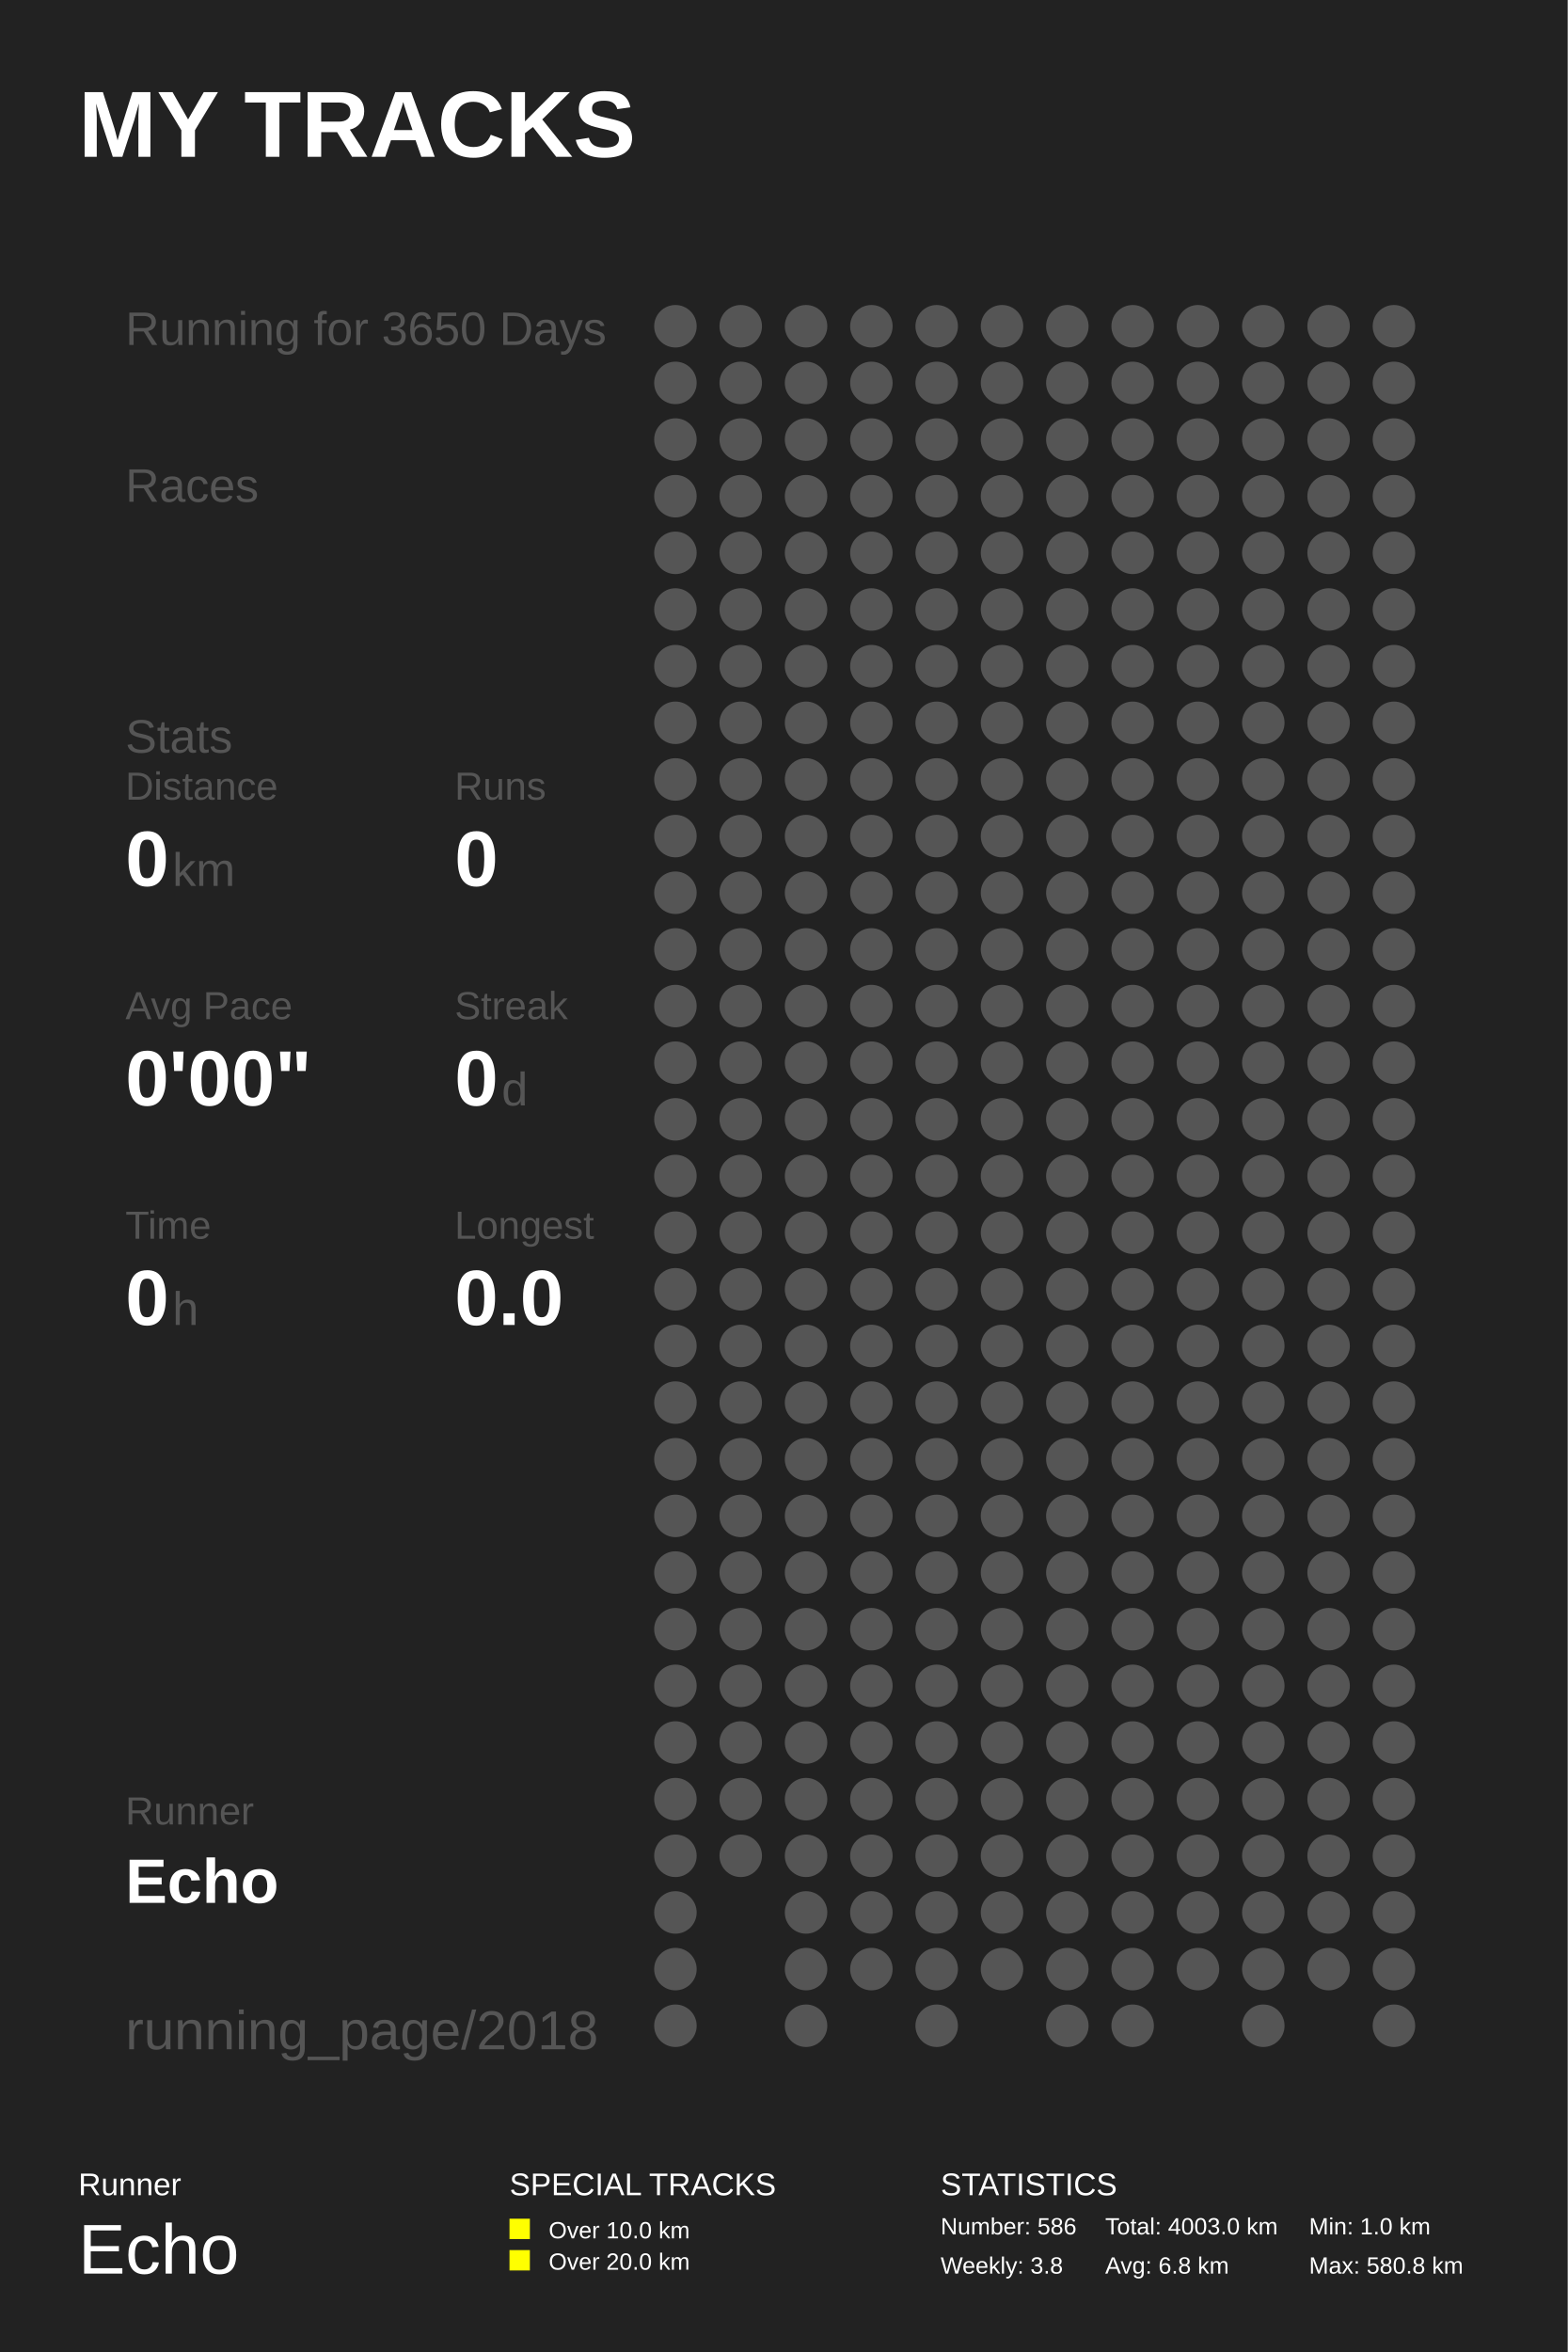
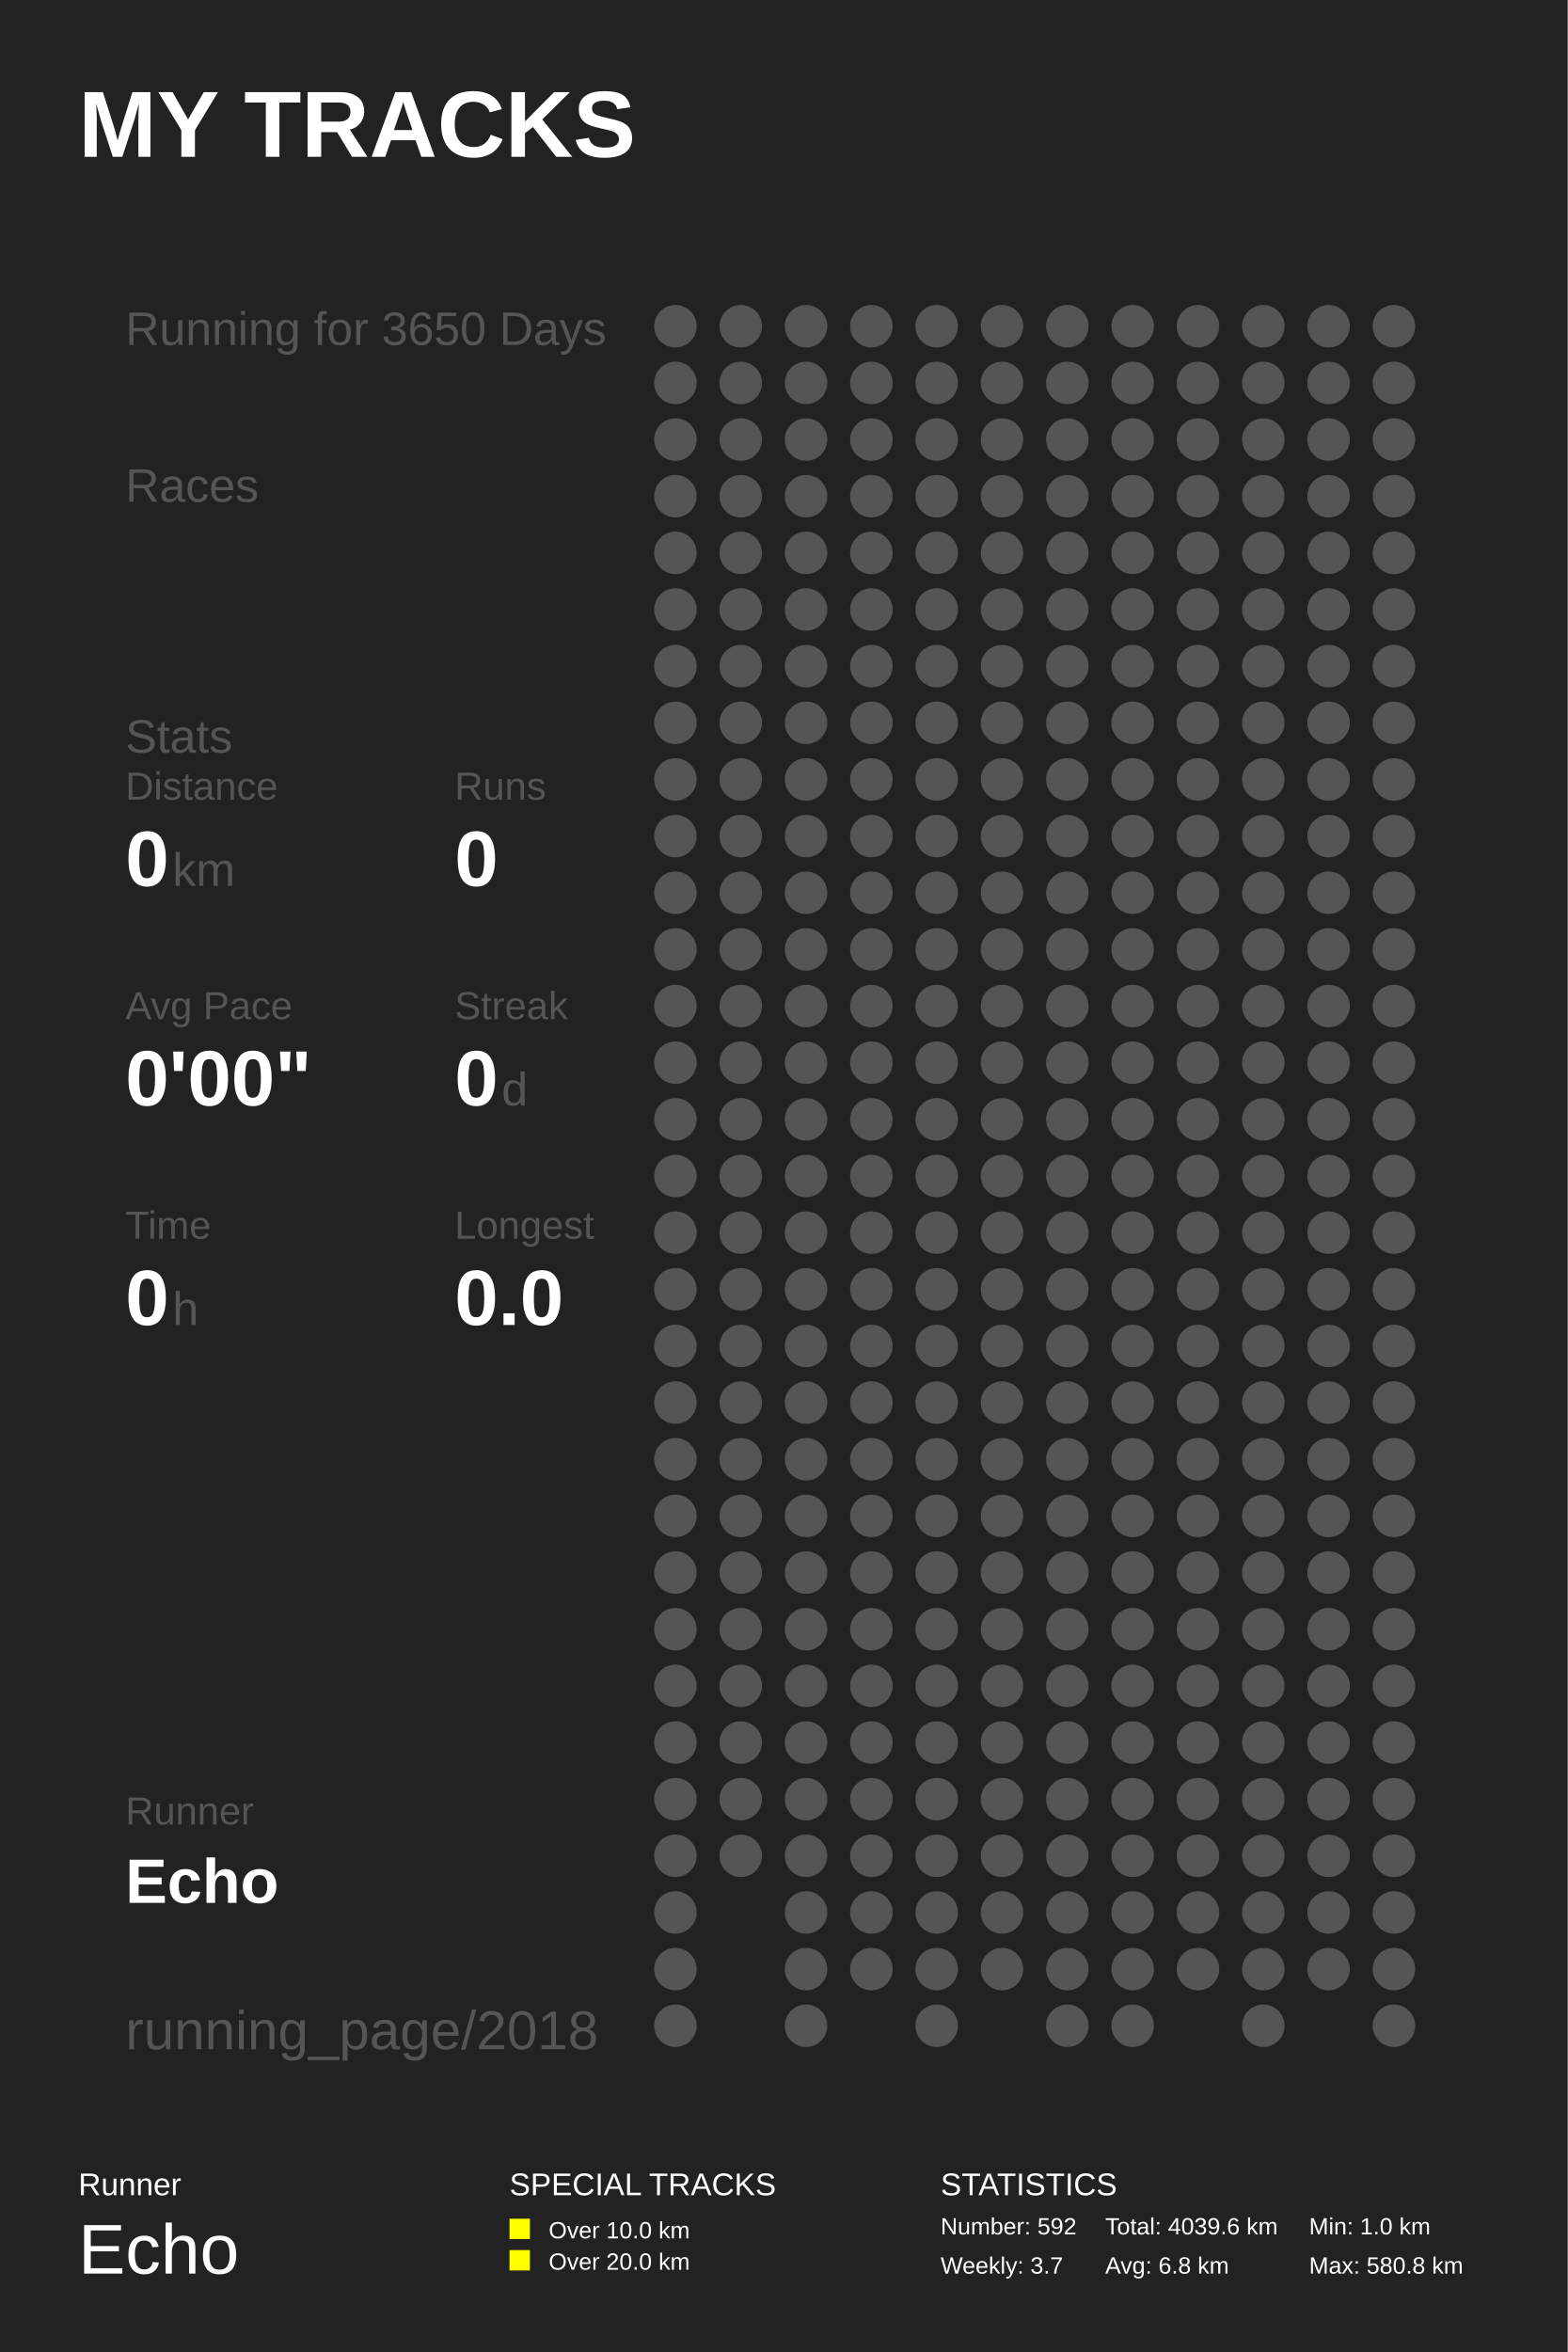
<svg xmlns="http://www.w3.org/2000/svg" baseProfile="full" height="300mm" version="1.1" viewBox="0,0,200,300" width="200mm">
  <defs />
  <rect fill="#222222" height="300" width="200" x="0" y="0" />
  <text fill="#FFFFFF" style="font-size:12px; font-family:Arial; font-weight:bold;" x="10" y="20">MY TRACKS</text>
  <text fill="#FFFFFF" style="font-size:4px; font-family:Arial" x="10" y="280">Runner</text>
  <text fill="#FFFFFF" style="font-size:9px; font-family:Arial" x="10" y="290">Echo</text>
  <text fill="#FFFFFF" style="font-size:4px; font-family:Arial" x="65" y="280">SPECIAL TRACKS</text>
  <rect fill="#FFFF00" height="2.6" width="2.6" x="65" y="283" />
  <text fill="#FFFFFF" style="font-size:3px; font-family:Arial" x="70" y="285.5">Over 10.0 km</text>
  <rect fill="#FFFF00" height="2.6" width="2.6" x="65" y="287" />
  <text fill="#FFFFFF" style="font-size:3px; font-family:Arial" x="70" y="289.5">Over 20.0 km</text>
  <text fill="#FFFFFF" style="font-size:4px; font-family:Arial" x="120" y="280">STATISTICS</text>
-   <text fill="#FFFFFF" style="font-size:3px; font-family:Arial" x="120" y="285">Number: 586</text>
-   <text fill="#FFFFFF" style="font-size:3px; font-family:Arial" x="120" y="290">Weekly: 3.8</text>
-   <text fill="#FFFFFF" style="font-size:3px; font-family:Arial" x="141" y="285">Total: 4003.0 km</text>
+   <text fill="#FFFFFF" style="font-size:3px; font-family:Arial" x="120" y="285">Number: 592</text>
+   <text fill="#FFFFFF" style="font-size:3px; font-family:Arial" x="120" y="290">Weekly: 3.7</text>
+   <text fill="#FFFFFF" style="font-size:3px; font-family:Arial" x="141" y="285">Total: 4039.6 km</text>
  <text fill="#FFFFFF" style="font-size:3px; font-family:Arial" x="141" y="290">Avg: 6.8 km</text>
  <text fill="#FFFFFF" style="font-size:3px; font-family:Arial" x="167" y="285">Min: 1.0 km</text>
  <text fill="#FFFFFF" style="font-size:3px; font-family:Arial" x="167" y="290">Max: 580.8 km</text>
  <text fill="#555555" style="font-size:6px; font-family:Arial;" x="16" y="44">Running for 3650 Days</text>
  <text fill="#555555" style="font-size:6px; font-family:Arial;" x="16" y="64">Races</text>
  <text fill="#555555" style="font-size:6px; font-family:Arial;" x="16" y="96">Stats</text>
  <text fill="#555555" style="font-size:5px; font-family:Arial;" x="16" y="102">Distance</text>
  <text fill="#FFFFFF" style="font-size:10px; font-family:Arial; font-weight:bold;" x="16" y="113">0</text>
  <text fill="#555555" style="font-size:6px; font-family:Arial;" x="22" y="113">km</text>
  <text fill="#555555" style="font-size:5px; font-family:Arial;" x="58" y="102">Runs</text>
  <text fill="#FFFFFF" style="font-size:10px; font-family:Arial; font-weight:bold;" x="58" y="113">0</text>
  <text fill="#555555" style="font-size:5px; font-family:Arial;" x="16" y="130">Avg Pace</text>
  <text fill="#FFFFFF" style="font-size:10px; font-family:Arial; font-weight:bold;" x="16" y="141">0'00"</text>
  <text fill="#555555" style="font-size:5px; font-family:Arial;" x="58" y="130">Streak</text>
  <text fill="#FFFFFF" style="font-size:10px; font-family:Arial; font-weight:bold;" x="58" y="141">0</text>
  <text fill="#555555" style="font-size:6px; font-family:Arial;" x="64" y="141">d</text>
  <text fill="#555555" style="font-size:5px; font-family:Arial;" x="16" y="158">Time</text>
  <text fill="#FFFFFF" style="font-size:10px; font-family:Arial; font-weight:bold;" x="16" y="169">0</text>
  <text fill="#555555" style="font-size:6px; font-family:Arial;" x="22" y="169">h</text>
  <text fill="#555555" style="font-size:5px; font-family:Arial;" x="58" y="158">Longest</text>
  <text fill="#FFFFFF" style="font-size:10px; font-family:Arial; font-weight:bold;" x="58" y="169">0.0</text>
  <text fill="#555555" style="font-size:5px; font-family:Arial;" x="16" y="232.71">Runner</text>
  <text fill="#FFFFFF" style="font-size:8px; font-family:Arial; font-weight:bold;" x="16" y="242.71">Echo</text>
  <text fill="#555555" style="font-size:7px; font-family:Arial;" x="16" y="261.387">running_page/2018</text>
  <circle cx="86.167" cy="41.613" fill="#555555" r="2.71" />
  <circle cx="86.167" cy="48.839" fill="#555555" r="2.71" />
  <circle cx="86.167" cy="56.065" fill="#555555" r="2.71" />
  <circle cx="86.167" cy="63.29" fill="#555555" r="2.71" />
  <circle cx="86.167" cy="70.516" fill="#555555" r="2.71" />
  <circle cx="86.167" cy="77.742" fill="#555555" r="2.71" />
  <circle cx="86.167" cy="84.968" fill="#555555" r="2.71" />
  <circle cx="86.167" cy="92.194" fill="#555555" r="2.71" />
  <circle cx="86.167" cy="99.419" fill="#555555" r="2.71" />
  <circle cx="86.167" cy="106.645" fill="#555555" r="2.71" />
  <circle cx="86.167" cy="113.871" fill="#555555" r="2.71" />
  <circle cx="86.167" cy="121.097" fill="#555555" r="2.71" />
  <circle cx="86.167" cy="128.323" fill="#555555" r="2.71" />
  <circle cx="86.167" cy="135.548" fill="#555555" r="2.71" />
  <circle cx="86.167" cy="142.774" fill="#555555" r="2.71" />
  <circle cx="86.167" cy="150.0" fill="#555555" r="2.71" />
  <circle cx="86.167" cy="157.226" fill="#555555" r="2.71" />
  <circle cx="86.167" cy="164.452" fill="#555555" r="2.71" />
  <circle cx="86.167" cy="171.677" fill="#555555" r="2.71" />
  <circle cx="86.167" cy="178.903" fill="#555555" r="2.71" />
  <circle cx="86.167" cy="186.129" fill="#555555" r="2.71" />
  <circle cx="86.167" cy="193.355" fill="#555555" r="2.71" />
  <circle cx="86.167" cy="200.581" fill="#555555" r="2.71" />
  <circle cx="86.167" cy="207.806" fill="#555555" r="2.71" />
  <circle cx="86.167" cy="215.032" fill="#555555" r="2.71" />
  <circle cx="86.167" cy="222.258" fill="#555555" r="2.71" />
  <circle cx="86.167" cy="229.484" fill="#555555" r="2.71" />
  <circle cx="86.167" cy="236.71" fill="#555555" r="2.71" />
  <circle cx="86.167" cy="243.935" fill="#555555" r="2.71" />
  <circle cx="86.167" cy="251.161" fill="#555555" r="2.71" />
  <circle cx="86.167" cy="258.387" fill="#555555" r="2.71" />
  <circle cx="94.5" cy="41.613" fill="#555555" r="2.71" />
  <circle cx="94.5" cy="48.839" fill="#555555" r="2.71" />
  <circle cx="94.5" cy="56.065" fill="#555555" r="2.71" />
  <circle cx="94.5" cy="63.29" fill="#555555" r="2.71" />
  <circle cx="94.5" cy="70.516" fill="#555555" r="2.71" />
  <circle cx="94.5" cy="77.742" fill="#555555" r="2.71" />
  <circle cx="94.5" cy="84.968" fill="#555555" r="2.71" />
  <circle cx="94.5" cy="92.194" fill="#555555" r="2.71" />
  <circle cx="94.5" cy="99.419" fill="#555555" r="2.71" />
  <circle cx="94.5" cy="106.645" fill="#555555" r="2.71" />
  <circle cx="94.5" cy="113.871" fill="#555555" r="2.71" />
  <circle cx="94.5" cy="121.097" fill="#555555" r="2.71" />
  <circle cx="94.5" cy="128.323" fill="#555555" r="2.71" />
  <circle cx="94.5" cy="135.548" fill="#555555" r="2.71" />
  <circle cx="94.5" cy="142.774" fill="#555555" r="2.71" />
  <circle cx="94.5" cy="150.0" fill="#555555" r="2.71" />
  <circle cx="94.5" cy="157.226" fill="#555555" r="2.71" />
  <circle cx="94.5" cy="164.452" fill="#555555" r="2.71" />
  <circle cx="94.5" cy="171.677" fill="#555555" r="2.71" />
  <circle cx="94.5" cy="178.903" fill="#555555" r="2.71" />
  <circle cx="94.5" cy="186.129" fill="#555555" r="2.71" />
  <circle cx="94.5" cy="193.355" fill="#555555" r="2.71" />
  <circle cx="94.5" cy="200.581" fill="#555555" r="2.71" />
  <circle cx="94.5" cy="207.806" fill="#555555" r="2.71" />
  <circle cx="94.5" cy="215.032" fill="#555555" r="2.71" />
  <circle cx="94.5" cy="222.258" fill="#555555" r="2.71" />
  <circle cx="94.5" cy="229.484" fill="#555555" r="2.71" />
  <circle cx="94.5" cy="236.71" fill="#555555" r="2.71" />
  <circle cx="102.833" cy="41.613" fill="#555555" r="2.71" />
  <circle cx="102.833" cy="48.839" fill="#555555" r="2.71" />
  <circle cx="102.833" cy="56.065" fill="#555555" r="2.71" />
  <circle cx="102.833" cy="63.29" fill="#555555" r="2.71" />
  <circle cx="102.833" cy="70.516" fill="#555555" r="2.71" />
  <circle cx="102.833" cy="77.742" fill="#555555" r="2.71" />
  <circle cx="102.833" cy="84.968" fill="#555555" r="2.71" />
  <circle cx="102.833" cy="92.194" fill="#555555" r="2.71" />
  <circle cx="102.833" cy="99.419" fill="#555555" r="2.71" />
  <circle cx="102.833" cy="106.645" fill="#555555" r="2.71" />
  <circle cx="102.833" cy="113.871" fill="#555555" r="2.71" />
  <circle cx="102.833" cy="121.097" fill="#555555" r="2.71" />
  <circle cx="102.833" cy="128.323" fill="#555555" r="2.71" />
  <circle cx="102.833" cy="135.548" fill="#555555" r="2.71" />
  <circle cx="102.833" cy="142.774" fill="#555555" r="2.71" />
  <circle cx="102.833" cy="150.0" fill="#555555" r="2.71" />
  <circle cx="102.833" cy="157.226" fill="#555555" r="2.71" />
  <circle cx="102.833" cy="164.452" fill="#555555" r="2.71" />
  <circle cx="102.833" cy="171.677" fill="#555555" r="2.71" />
  <circle cx="102.833" cy="178.903" fill="#555555" r="2.71" />
  <circle cx="102.833" cy="186.129" fill="#555555" r="2.71" />
  <circle cx="102.833" cy="193.355" fill="#555555" r="2.71" />
  <circle cx="102.833" cy="200.581" fill="#555555" r="2.71" />
  <circle cx="102.833" cy="207.806" fill="#555555" r="2.71" />
  <circle cx="102.833" cy="215.032" fill="#555555" r="2.71" />
  <circle cx="102.833" cy="222.258" fill="#555555" r="2.71" />
  <circle cx="102.833" cy="229.484" fill="#555555" r="2.71" />
  <circle cx="102.833" cy="236.71" fill="#555555" r="2.71" />
  <circle cx="102.833" cy="243.935" fill="#555555" r="2.71" />
  <circle cx="102.833" cy="251.161" fill="#555555" r="2.71" />
  <circle cx="102.833" cy="258.387" fill="#555555" r="2.71" />
  <circle cx="111.167" cy="41.613" fill="#555555" r="2.71" />
  <circle cx="111.167" cy="48.839" fill="#555555" r="2.71" />
  <circle cx="111.167" cy="56.065" fill="#555555" r="2.71" />
  <circle cx="111.167" cy="63.29" fill="#555555" r="2.71" />
  <circle cx="111.167" cy="70.516" fill="#555555" r="2.71" />
  <circle cx="111.167" cy="77.742" fill="#555555" r="2.71" />
  <circle cx="111.167" cy="84.968" fill="#555555" r="2.71" />
  <circle cx="111.167" cy="92.194" fill="#555555" r="2.71" />
  <circle cx="111.167" cy="99.419" fill="#555555" r="2.71" />
  <circle cx="111.167" cy="106.645" fill="#555555" r="2.71" />
  <circle cx="111.167" cy="113.871" fill="#555555" r="2.71" />
  <circle cx="111.167" cy="121.097" fill="#555555" r="2.71" />
  <circle cx="111.167" cy="128.323" fill="#555555" r="2.71" />
  <circle cx="111.167" cy="135.548" fill="#555555" r="2.71" />
  <circle cx="111.167" cy="142.774" fill="#555555" r="2.71" />
  <circle cx="111.167" cy="150.0" fill="#555555" r="2.71" />
  <circle cx="111.167" cy="157.226" fill="#555555" r="2.71" />
  <circle cx="111.167" cy="164.452" fill="#555555" r="2.71" />
  <circle cx="111.167" cy="171.677" fill="#555555" r="2.71" />
  <circle cx="111.167" cy="178.903" fill="#555555" r="2.71" />
  <circle cx="111.167" cy="186.129" fill="#555555" r="2.71" />
  <circle cx="111.167" cy="193.355" fill="#555555" r="2.71" />
  <circle cx="111.167" cy="200.581" fill="#555555" r="2.71" />
  <circle cx="111.167" cy="207.806" fill="#555555" r="2.71" />
  <circle cx="111.167" cy="215.032" fill="#555555" r="2.71" />
  <circle cx="111.167" cy="222.258" fill="#555555" r="2.71" />
  <circle cx="111.167" cy="229.484" fill="#555555" r="2.71" />
  <circle cx="111.167" cy="236.71" fill="#555555" r="2.71" />
  <circle cx="111.167" cy="243.935" fill="#555555" r="2.71" />
  <circle cx="111.167" cy="251.161" fill="#555555" r="2.71" />
  <circle cx="119.5" cy="41.613" fill="#555555" r="2.71" />
  <circle cx="119.5" cy="48.839" fill="#555555" r="2.71" />
  <circle cx="119.5" cy="56.065" fill="#555555" r="2.71" />
  <circle cx="119.5" cy="63.29" fill="#555555" r="2.71" />
  <circle cx="119.5" cy="70.516" fill="#555555" r="2.71" />
  <circle cx="119.5" cy="77.742" fill="#555555" r="2.71" />
  <circle cx="119.5" cy="84.968" fill="#555555" r="2.71" />
  <circle cx="119.5" cy="92.194" fill="#555555" r="2.71" />
  <circle cx="119.5" cy="99.419" fill="#555555" r="2.71" />
  <circle cx="119.5" cy="106.645" fill="#555555" r="2.71" />
  <circle cx="119.5" cy="113.871" fill="#555555" r="2.71" />
  <circle cx="119.5" cy="121.097" fill="#555555" r="2.71" />
  <circle cx="119.5" cy="128.323" fill="#555555" r="2.71" />
  <circle cx="119.5" cy="135.548" fill="#555555" r="2.71" />
  <circle cx="119.5" cy="142.774" fill="#555555" r="2.71" />
  <circle cx="119.5" cy="150.0" fill="#555555" r="2.71" />
  <circle cx="119.5" cy="157.226" fill="#555555" r="2.71" />
  <circle cx="119.5" cy="164.452" fill="#555555" r="2.71" />
  <circle cx="119.5" cy="171.677" fill="#555555" r="2.71" />
  <circle cx="119.5" cy="178.903" fill="#555555" r="2.71" />
  <circle cx="119.5" cy="186.129" fill="#555555" r="2.71" />
  <circle cx="119.5" cy="193.355" fill="#555555" r="2.71" />
  <circle cx="119.5" cy="200.581" fill="#555555" r="2.71" />
  <circle cx="119.5" cy="207.806" fill="#555555" r="2.71" />
  <circle cx="119.5" cy="215.032" fill="#555555" r="2.71" />
  <circle cx="119.5" cy="222.258" fill="#555555" r="2.71" />
  <circle cx="119.5" cy="229.484" fill="#555555" r="2.71" />
  <circle cx="119.5" cy="236.71" fill="#555555" r="2.71" />
  <circle cx="119.5" cy="243.935" fill="#555555" r="2.71" />
  <circle cx="119.5" cy="251.161" fill="#555555" r="2.71" />
  <circle cx="119.5" cy="258.387" fill="#555555" r="2.71" />
  <circle cx="127.833" cy="41.613" fill="#555555" r="2.71" />
  <circle cx="127.833" cy="48.839" fill="#555555" r="2.71" />
  <circle cx="127.833" cy="56.065" fill="#555555" r="2.71" />
  <circle cx="127.833" cy="63.29" fill="#555555" r="2.71" />
  <circle cx="127.833" cy="70.516" fill="#555555" r="2.71" />
  <circle cx="127.833" cy="77.742" fill="#555555" r="2.71" />
  <circle cx="127.833" cy="84.968" fill="#555555" r="2.71" />
  <circle cx="127.833" cy="92.194" fill="#555555" r="2.71" />
  <circle cx="127.833" cy="99.419" fill="#555555" r="2.71" />
  <circle cx="127.833" cy="106.645" fill="#555555" r="2.71" />
  <circle cx="127.833" cy="113.871" fill="#555555" r="2.71" />
  <circle cx="127.833" cy="121.097" fill="#555555" r="2.71" />
  <circle cx="127.833" cy="128.323" fill="#555555" r="2.71" />
  <circle cx="127.833" cy="135.548" fill="#555555" r="2.71" />
  <circle cx="127.833" cy="142.774" fill="#555555" r="2.71" />
  <circle cx="127.833" cy="150.0" fill="#555555" r="2.71" />
  <circle cx="127.833" cy="157.226" fill="#555555" r="2.71" />
  <circle cx="127.833" cy="164.452" fill="#555555" r="2.71" />
  <circle cx="127.833" cy="171.677" fill="#555555" r="2.71" />
  <circle cx="127.833" cy="178.903" fill="#555555" r="2.71" />
  <circle cx="127.833" cy="186.129" fill="#555555" r="2.71" />
  <circle cx="127.833" cy="193.355" fill="#555555" r="2.71" />
  <circle cx="127.833" cy="200.581" fill="#555555" r="2.71" />
  <circle cx="127.833" cy="207.806" fill="#555555" r="2.71" />
  <circle cx="127.833" cy="215.032" fill="#555555" r="2.71" />
  <circle cx="127.833" cy="222.258" fill="#555555" r="2.71" />
  <circle cx="127.833" cy="229.484" fill="#555555" r="2.71" />
  <circle cx="127.833" cy="236.71" fill="#555555" r="2.71" />
  <circle cx="127.833" cy="243.935" fill="#555555" r="2.71" />
  <circle cx="127.833" cy="251.161" fill="#555555" r="2.71" />
  <circle cx="136.167" cy="41.613" fill="#555555" r="2.71" />
  <circle cx="136.167" cy="48.839" fill="#555555" r="2.71" />
  <circle cx="136.167" cy="56.065" fill="#555555" r="2.71" />
  <circle cx="136.167" cy="63.29" fill="#555555" r="2.71" />
  <circle cx="136.167" cy="70.516" fill="#555555" r="2.71" />
  <circle cx="136.167" cy="77.742" fill="#555555" r="2.71" />
  <circle cx="136.167" cy="84.968" fill="#555555" r="2.71" />
  <circle cx="136.167" cy="92.194" fill="#555555" r="2.71" />
  <circle cx="136.167" cy="99.419" fill="#555555" r="2.71" />
  <circle cx="136.167" cy="106.645" fill="#555555" r="2.71" />
  <circle cx="136.167" cy="113.871" fill="#555555" r="2.71" />
  <circle cx="136.167" cy="121.097" fill="#555555" r="2.71" />
  <circle cx="136.167" cy="128.323" fill="#555555" r="2.71" />
  <circle cx="136.167" cy="135.548" fill="#555555" r="2.71" />
  <circle cx="136.167" cy="142.774" fill="#555555" r="2.71" />
  <circle cx="136.167" cy="150.0" fill="#555555" r="2.71" />
  <circle cx="136.167" cy="157.226" fill="#555555" r="2.71" />
  <circle cx="136.167" cy="164.452" fill="#555555" r="2.71" />
  <circle cx="136.167" cy="171.677" fill="#555555" r="2.71" />
  <circle cx="136.167" cy="178.903" fill="#555555" r="2.71" />
  <circle cx="136.167" cy="186.129" fill="#555555" r="2.71" />
  <circle cx="136.167" cy="193.355" fill="#555555" r="2.71" />
  <circle cx="136.167" cy="200.581" fill="#555555" r="2.71" />
  <circle cx="136.167" cy="207.806" fill="#555555" r="2.71" />
  <circle cx="136.167" cy="215.032" fill="#555555" r="2.71" />
  <circle cx="136.167" cy="222.258" fill="#555555" r="2.71" />
  <circle cx="136.167" cy="229.484" fill="#555555" r="2.71" />
  <circle cx="136.167" cy="236.71" fill="#555555" r="2.71" />
  <circle cx="136.167" cy="243.935" fill="#555555" r="2.71" />
  <circle cx="136.167" cy="251.161" fill="#555555" r="2.71" />
  <circle cx="136.167" cy="258.387" fill="#555555" r="2.71" />
  <circle cx="144.5" cy="41.613" fill="#555555" r="2.71" />
  <circle cx="144.5" cy="48.839" fill="#555555" r="2.71" />
  <circle cx="144.5" cy="56.065" fill="#555555" r="2.71" />
  <circle cx="144.5" cy="63.29" fill="#555555" r="2.71" />
  <circle cx="144.5" cy="70.516" fill="#555555" r="2.71" />
  <circle cx="144.5" cy="77.742" fill="#555555" r="2.71" />
  <circle cx="144.5" cy="84.968" fill="#555555" r="2.71" />
  <circle cx="144.5" cy="92.194" fill="#555555" r="2.71" />
  <circle cx="144.5" cy="99.419" fill="#555555" r="2.71" />
  <circle cx="144.5" cy="106.645" fill="#555555" r="2.71" />
  <circle cx="144.5" cy="113.871" fill="#555555" r="2.71" />
  <circle cx="144.5" cy="121.097" fill="#555555" r="2.71" />
  <circle cx="144.5" cy="128.323" fill="#555555" r="2.71" />
  <circle cx="144.5" cy="135.548" fill="#555555" r="2.71" />
  <circle cx="144.5" cy="142.774" fill="#555555" r="2.71" />
  <circle cx="144.5" cy="150.0" fill="#555555" r="2.71" />
  <circle cx="144.5" cy="157.226" fill="#555555" r="2.71" />
  <circle cx="144.5" cy="164.452" fill="#555555" r="2.71" />
  <circle cx="144.5" cy="171.677" fill="#555555" r="2.71" />
  <circle cx="144.5" cy="178.903" fill="#555555" r="2.71" />
  <circle cx="144.5" cy="186.129" fill="#555555" r="2.71" />
  <circle cx="144.5" cy="193.355" fill="#555555" r="2.71" />
  <circle cx="144.5" cy="200.581" fill="#555555" r="2.71" />
  <circle cx="144.5" cy="207.806" fill="#555555" r="2.71" />
  <circle cx="144.5" cy="215.032" fill="#555555" r="2.71" />
  <circle cx="144.5" cy="222.258" fill="#555555" r="2.71" />
  <circle cx="144.5" cy="229.484" fill="#555555" r="2.71" />
  <circle cx="144.5" cy="236.71" fill="#555555" r="2.71" />
  <circle cx="144.5" cy="243.935" fill="#555555" r="2.71" />
  <circle cx="144.5" cy="251.161" fill="#555555" r="2.71" />
  <circle cx="144.5" cy="258.387" fill="#555555" r="2.71" />
  <circle cx="152.833" cy="41.613" fill="#555555" r="2.71" />
  <circle cx="152.833" cy="48.839" fill="#555555" r="2.71" />
  <circle cx="152.833" cy="56.065" fill="#555555" r="2.71" />
  <circle cx="152.833" cy="63.29" fill="#555555" r="2.71" />
  <circle cx="152.833" cy="70.516" fill="#555555" r="2.71" />
  <circle cx="152.833" cy="77.742" fill="#555555" r="2.71" />
  <circle cx="152.833" cy="84.968" fill="#555555" r="2.71" />
  <circle cx="152.833" cy="92.194" fill="#555555" r="2.71" />
  <circle cx="152.833" cy="99.419" fill="#555555" r="2.71" />
  <circle cx="152.833" cy="106.645" fill="#555555" r="2.71" />
  <circle cx="152.833" cy="113.871" fill="#555555" r="2.71" />
  <circle cx="152.833" cy="121.097" fill="#555555" r="2.71" />
  <circle cx="152.833" cy="128.323" fill="#555555" r="2.71" />
  <circle cx="152.833" cy="135.548" fill="#555555" r="2.71" />
  <circle cx="152.833" cy="142.774" fill="#555555" r="2.71" />
  <circle cx="152.833" cy="150.0" fill="#555555" r="2.71" />
  <circle cx="152.833" cy="157.226" fill="#555555" r="2.71" />
  <circle cx="152.833" cy="164.452" fill="#555555" r="2.71" />
  <circle cx="152.833" cy="171.677" fill="#555555" r="2.71" />
  <circle cx="152.833" cy="178.903" fill="#555555" r="2.71" />
  <circle cx="152.833" cy="186.129" fill="#555555" r="2.71" />
  <circle cx="152.833" cy="193.355" fill="#555555" r="2.71" />
  <circle cx="152.833" cy="200.581" fill="#555555" r="2.71" />
  <circle cx="152.833" cy="207.806" fill="#555555" r="2.71" />
  <circle cx="152.833" cy="215.032" fill="#555555" r="2.71" />
  <circle cx="152.833" cy="222.258" fill="#555555" r="2.71" />
  <circle cx="152.833" cy="229.484" fill="#555555" r="2.71" />
  <circle cx="152.833" cy="236.71" fill="#555555" r="2.71" />
  <circle cx="152.833" cy="243.935" fill="#555555" r="2.71" />
  <circle cx="152.833" cy="251.161" fill="#555555" r="2.71" />
  <circle cx="161.167" cy="41.613" fill="#555555" r="2.71" />
  <circle cx="161.167" cy="48.839" fill="#555555" r="2.71" />
  <circle cx="161.167" cy="56.065" fill="#555555" r="2.71" />
  <circle cx="161.167" cy="63.29" fill="#555555" r="2.71" />
  <circle cx="161.167" cy="70.516" fill="#555555" r="2.71" />
  <circle cx="161.167" cy="77.742" fill="#555555" r="2.71" />
  <circle cx="161.167" cy="84.968" fill="#555555" r="2.71" />
  <circle cx="161.167" cy="92.194" fill="#555555" r="2.71" />
  <circle cx="161.167" cy="99.419" fill="#555555" r="2.71" />
  <circle cx="161.167" cy="106.645" fill="#555555" r="2.71" />
  <circle cx="161.167" cy="113.871" fill="#555555" r="2.71" />
  <circle cx="161.167" cy="121.097" fill="#555555" r="2.71" />
  <circle cx="161.167" cy="128.323" fill="#555555" r="2.71" />
  <circle cx="161.167" cy="135.548" fill="#555555" r="2.71" />
  <circle cx="161.167" cy="142.774" fill="#555555" r="2.71" />
  <circle cx="161.167" cy="150.0" fill="#555555" r="2.71" />
  <circle cx="161.167" cy="157.226" fill="#555555" r="2.71" />
  <circle cx="161.167" cy="164.452" fill="#555555" r="2.71" />
  <circle cx="161.167" cy="171.677" fill="#555555" r="2.71" />
  <circle cx="161.167" cy="178.903" fill="#555555" r="2.71" />
  <circle cx="161.167" cy="186.129" fill="#555555" r="2.71" />
  <circle cx="161.167" cy="193.355" fill="#555555" r="2.71" />
  <circle cx="161.167" cy="200.581" fill="#555555" r="2.71" />
  <circle cx="161.167" cy="207.806" fill="#555555" r="2.71" />
  <circle cx="161.167" cy="215.032" fill="#555555" r="2.71" />
  <circle cx="161.167" cy="222.258" fill="#555555" r="2.71" />
  <circle cx="161.167" cy="229.484" fill="#555555" r="2.71" />
  <circle cx="161.167" cy="236.71" fill="#555555" r="2.71" />
  <circle cx="161.167" cy="243.935" fill="#555555" r="2.71" />
  <circle cx="161.167" cy="251.161" fill="#555555" r="2.71" />
  <circle cx="161.167" cy="258.387" fill="#555555" r="2.71" />
  <circle cx="169.5" cy="41.613" fill="#555555" r="2.71" />
  <circle cx="169.5" cy="48.839" fill="#555555" r="2.71" />
  <circle cx="169.5" cy="56.065" fill="#555555" r="2.71" />
  <circle cx="169.5" cy="63.29" fill="#555555" r="2.71" />
  <circle cx="169.5" cy="70.516" fill="#555555" r="2.71" />
  <circle cx="169.5" cy="77.742" fill="#555555" r="2.71" />
  <circle cx="169.5" cy="84.968" fill="#555555" r="2.71" />
  <circle cx="169.5" cy="92.194" fill="#555555" r="2.71" />
  <circle cx="169.5" cy="99.419" fill="#555555" r="2.71" />
  <circle cx="169.5" cy="106.645" fill="#555555" r="2.71" />
  <circle cx="169.5" cy="113.871" fill="#555555" r="2.71" />
  <circle cx="169.5" cy="121.097" fill="#555555" r="2.71" />
  <circle cx="169.5" cy="128.323" fill="#555555" r="2.71" />
  <circle cx="169.5" cy="135.548" fill="#555555" r="2.71" />
  <circle cx="169.5" cy="142.774" fill="#555555" r="2.71" />
  <circle cx="169.5" cy="150.0" fill="#555555" r="2.71" />
  <circle cx="169.5" cy="157.226" fill="#555555" r="2.71" />
  <circle cx="169.5" cy="164.452" fill="#555555" r="2.71" />
  <circle cx="169.5" cy="171.677" fill="#555555" r="2.71" />
  <circle cx="169.5" cy="178.903" fill="#555555" r="2.71" />
  <circle cx="169.5" cy="186.129" fill="#555555" r="2.71" />
  <circle cx="169.5" cy="193.355" fill="#555555" r="2.71" />
  <circle cx="169.5" cy="200.581" fill="#555555" r="2.71" />
  <circle cx="169.5" cy="207.806" fill="#555555" r="2.71" />
  <circle cx="169.5" cy="215.032" fill="#555555" r="2.71" />
  <circle cx="169.5" cy="222.258" fill="#555555" r="2.71" />
  <circle cx="169.5" cy="229.484" fill="#555555" r="2.71" />
  <circle cx="169.5" cy="236.71" fill="#555555" r="2.71" />
  <circle cx="169.5" cy="243.935" fill="#555555" r="2.71" />
  <circle cx="169.5" cy="251.161" fill="#555555" r="2.71" />
  <circle cx="177.833" cy="41.613" fill="#555555" r="2.71" />
  <circle cx="177.833" cy="48.839" fill="#555555" r="2.71" />
  <circle cx="177.833" cy="56.065" fill="#555555" r="2.71" />
  <circle cx="177.833" cy="63.29" fill="#555555" r="2.71" />
  <circle cx="177.833" cy="70.516" fill="#555555" r="2.71" />
  <circle cx="177.833" cy="77.742" fill="#555555" r="2.71" />
  <circle cx="177.833" cy="84.968" fill="#555555" r="2.71" />
  <circle cx="177.833" cy="92.194" fill="#555555" r="2.71" />
  <circle cx="177.833" cy="99.419" fill="#555555" r="2.71" />
  <circle cx="177.833" cy="106.645" fill="#555555" r="2.71" />
  <circle cx="177.833" cy="113.871" fill="#555555" r="2.71" />
  <circle cx="177.833" cy="121.097" fill="#555555" r="2.71" />
  <circle cx="177.833" cy="128.323" fill="#555555" r="2.71" />
  <circle cx="177.833" cy="135.548" fill="#555555" r="2.71" />
  <circle cx="177.833" cy="142.774" fill="#555555" r="2.71" />
  <circle cx="177.833" cy="150.0" fill="#555555" r="2.71" />
  <circle cx="177.833" cy="157.226" fill="#555555" r="2.71" />
  <circle cx="177.833" cy="164.452" fill="#555555" r="2.71" />
  <circle cx="177.833" cy="171.677" fill="#555555" r="2.71" />
  <circle cx="177.833" cy="178.903" fill="#555555" r="2.71" />
  <circle cx="177.833" cy="186.129" fill="#555555" r="2.71" />
  <circle cx="177.833" cy="193.355" fill="#555555" r="2.71" />
  <circle cx="177.833" cy="200.581" fill="#555555" r="2.71" />
  <circle cx="177.833" cy="207.806" fill="#555555" r="2.71" />
  <circle cx="177.833" cy="215.032" fill="#555555" r="2.71" />
  <circle cx="177.833" cy="222.258" fill="#555555" r="2.71" />
  <circle cx="177.833" cy="229.484" fill="#555555" r="2.71" />
  <circle cx="177.833" cy="236.71" fill="#555555" r="2.71" />
  <circle cx="177.833" cy="243.935" fill="#555555" r="2.71" />
  <circle cx="177.833" cy="251.161" fill="#555555" r="2.71" />
  <circle cx="177.833" cy="258.387" fill="#555555" r="2.71" />
</svg>
